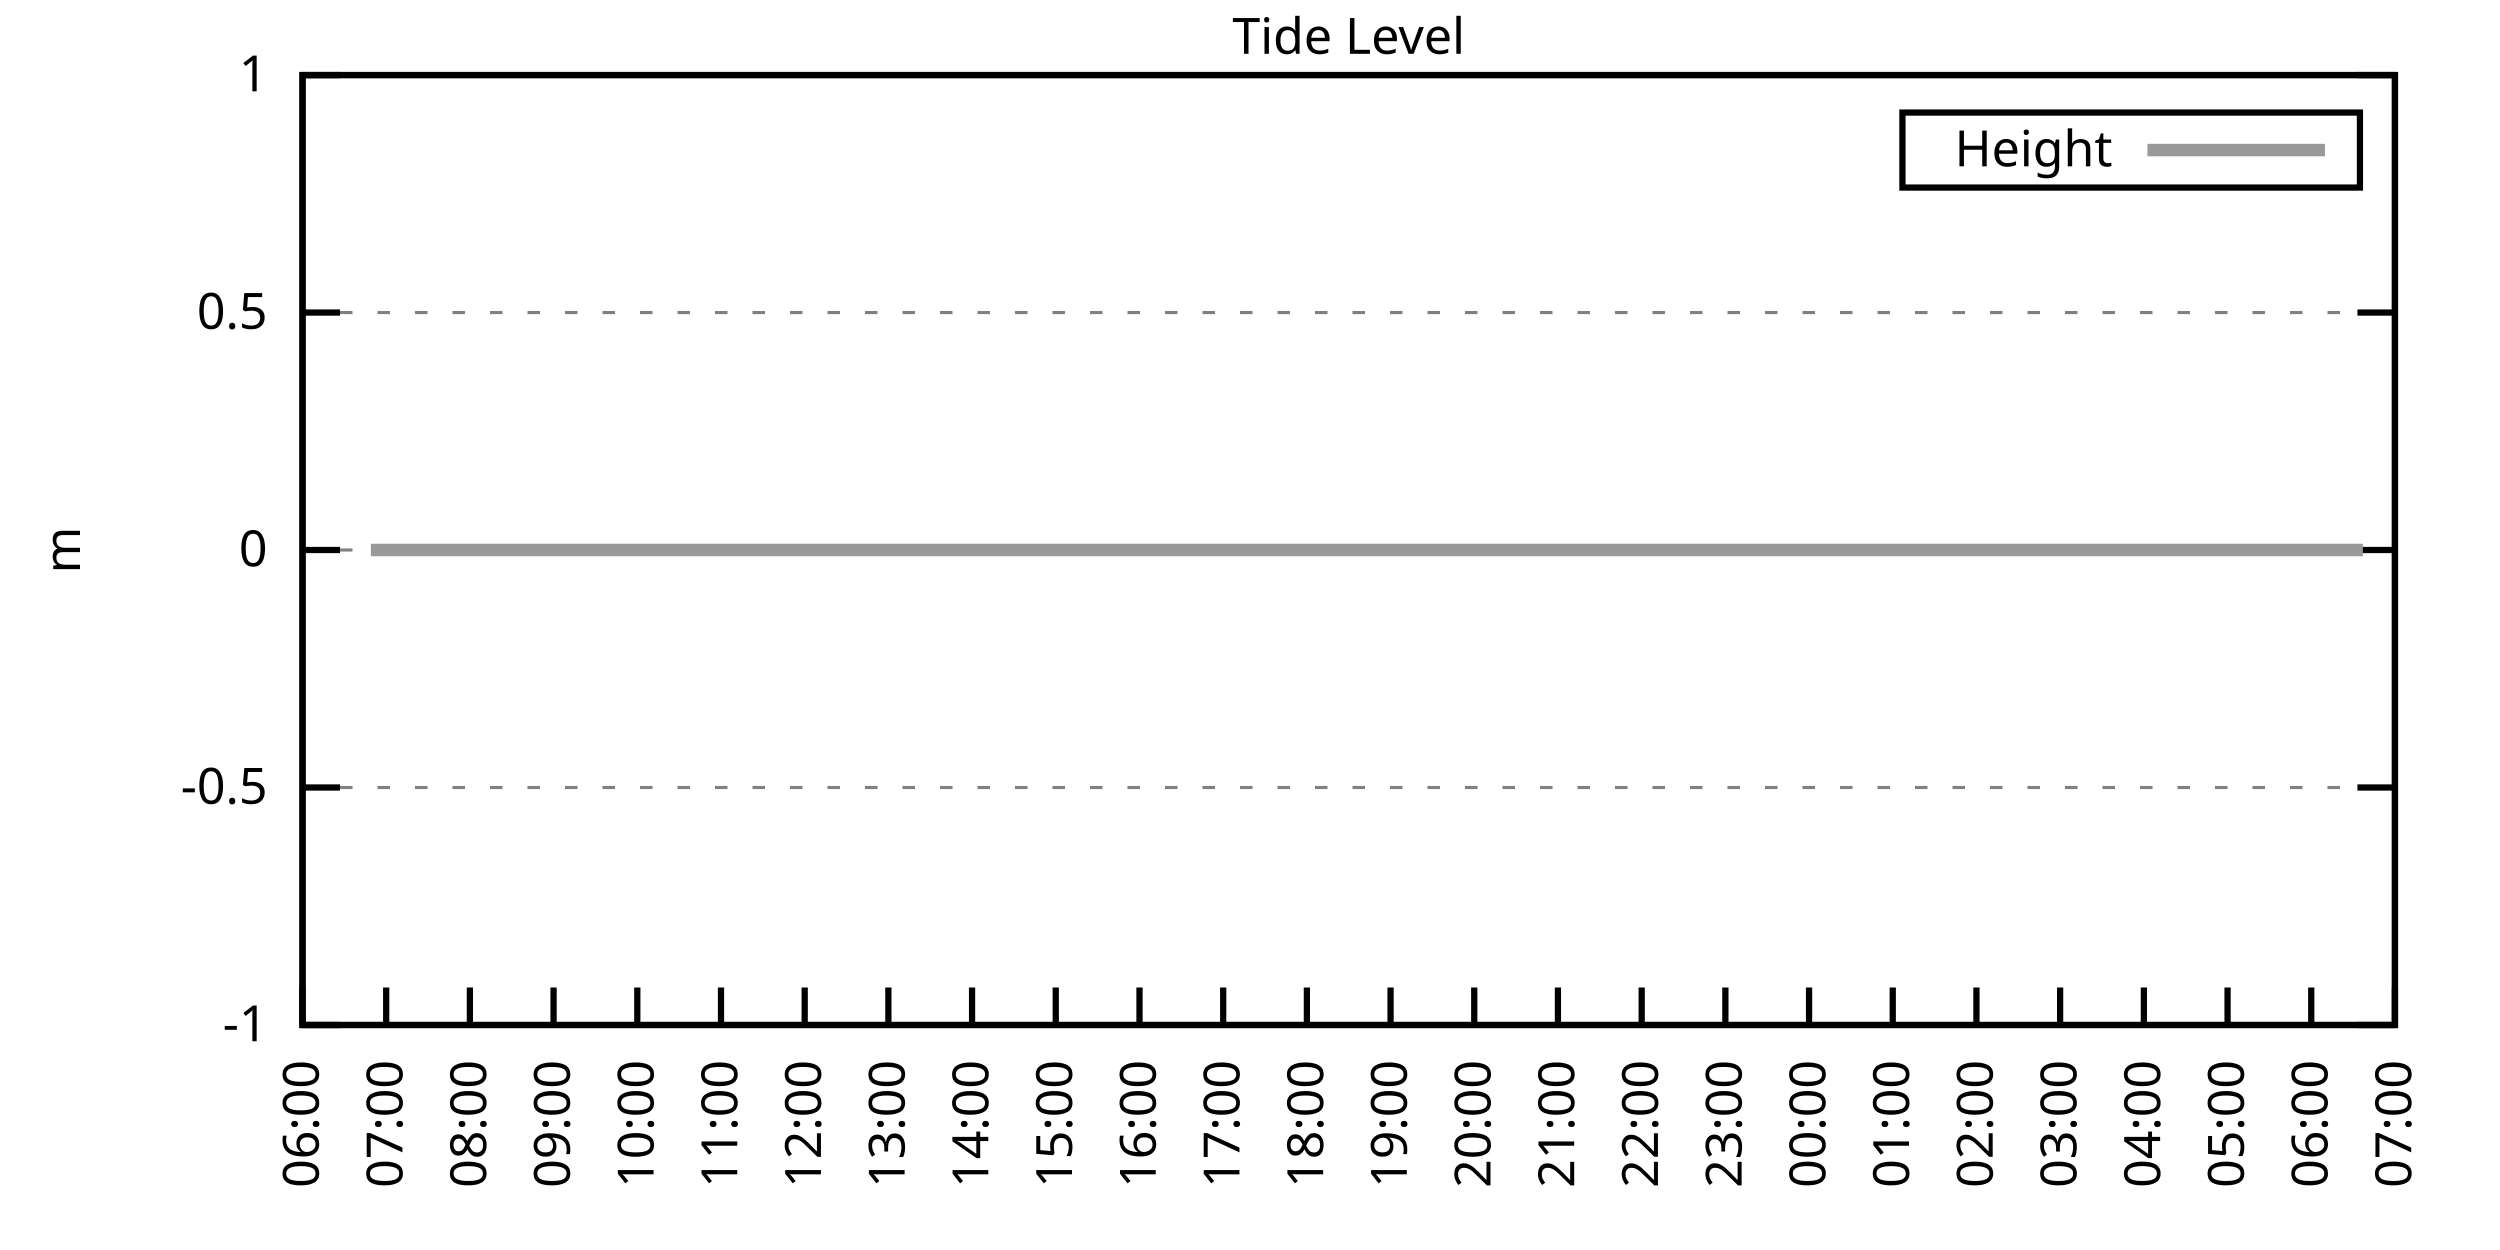
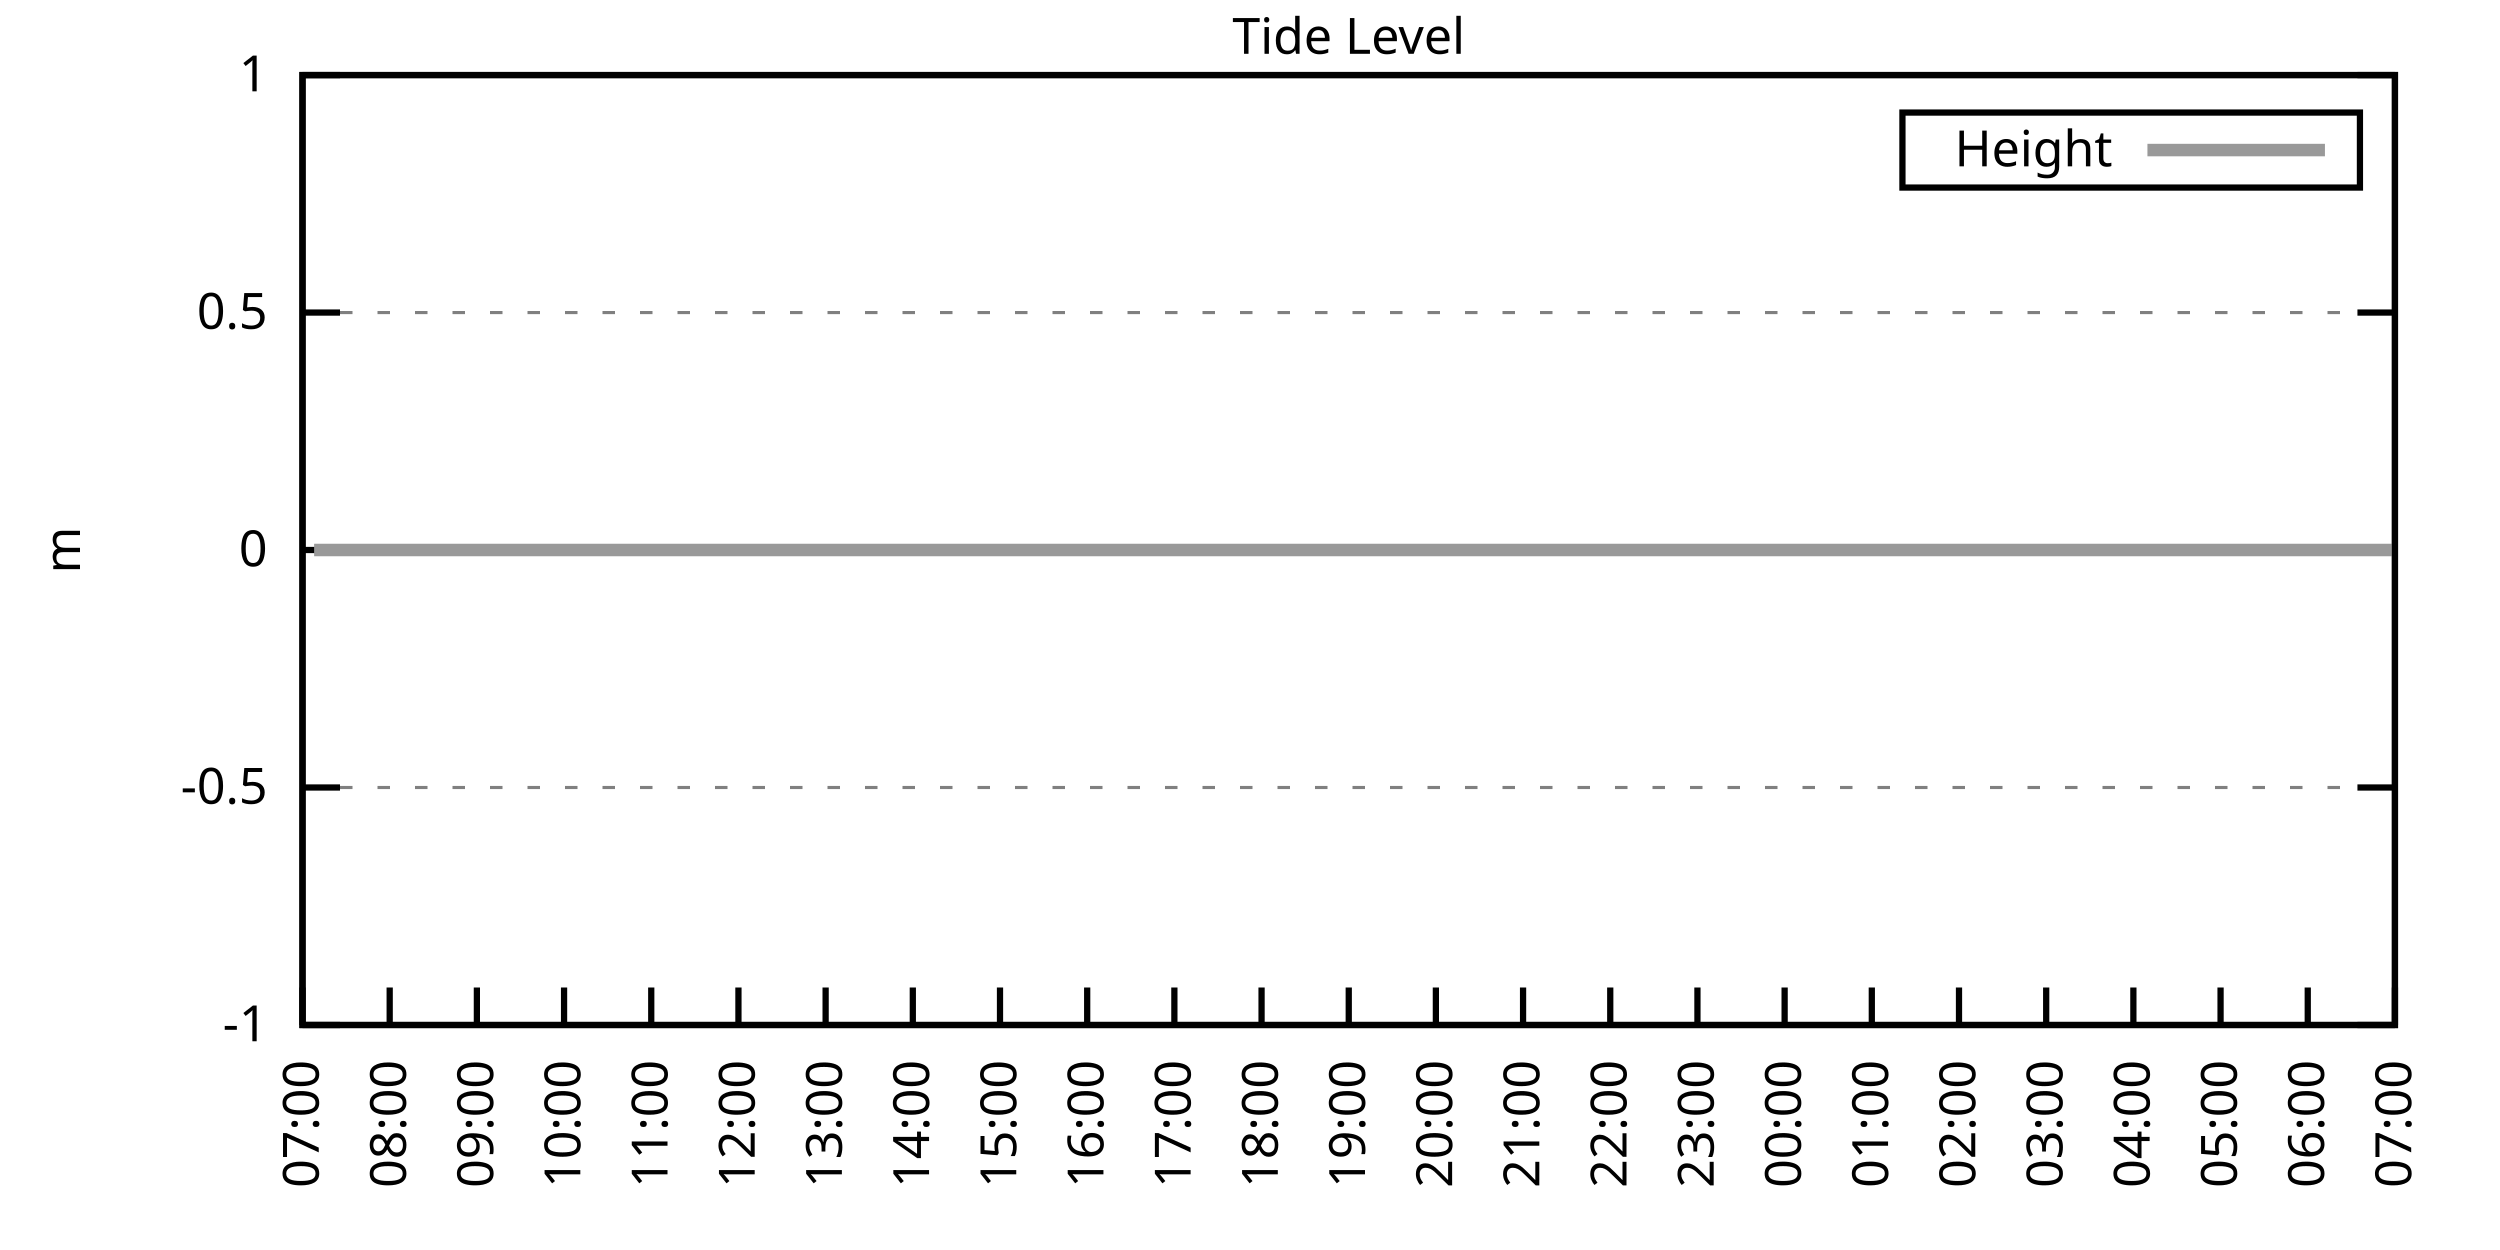
<svg xmlns="http://www.w3.org/2000/svg" xmlns:xlink="http://www.w3.org/1999/xlink" width="400" height="200" viewBox="0 0 400 200">
  <g id="gnuplot_canvas">
    <rect x="0" y="0" width="400" height="200" fill="none" />
    <defs>
      <circle id="gpDot" r="0.5" stroke-width="0.5" stroke="currentColor" />
      <path id="gpPt0" stroke-width="0.333" stroke="currentColor" d="M-1,0 h2 M0,-1 v2" />
      <path id="gpPt1" stroke-width="0.333" stroke="currentColor" d="M-1,-1 L1,1 M1,-1 L-1,1" />
      <path id="gpPt2" stroke-width="0.333" stroke="currentColor" d="M-1,0 L1,0 M0,-1 L0,1 M-1,-1 L1,1 M-1,1 L1,-1" />
      <rect id="gpPt3" stroke-width="0.333" stroke="currentColor" x="-1" y="-1" width="2" height="2" />
      <rect id="gpPt4" stroke-width="0.333" stroke="currentColor" fill="currentColor" x="-1" y="-1" width="2" height="2" />
      <circle id="gpPt5" stroke-width="0.333" stroke="currentColor" cx="0" cy="0" r="1" />
      <use xlink:href="#gpPt5" id="gpPt6" fill="currentColor" stroke="none" />
      <path id="gpPt7" stroke-width="0.333" stroke="currentColor" d="M0,-1.33 L-1.33,0.67 L1.33,0.67 z" />
      <use xlink:href="#gpPt7" id="gpPt8" fill="currentColor" stroke="none" />
      <use xlink:href="#gpPt7" id="gpPt9" stroke="currentColor" transform="rotate(180)" />
      <use xlink:href="#gpPt9" id="gpPt10" fill="currentColor" stroke="none" />
      <use xlink:href="#gpPt3" id="gpPt11" stroke="currentColor" transform="rotate(45)" />
      <use xlink:href="#gpPt11" id="gpPt12" fill="currentColor" stroke="none" />
      <path id="gpPt13" stroke-width="0.333" stroke="currentColor" d="M0,1.330 L1.265,0.411 L0.782,-1.067 L-0.782,-1.076 L-1.265,0.411 z" />
      <use xlink:href="#gpPt13" id="gpPt14" fill="currentColor" stroke="none" />
      <filter id="textbox" filterUnits="objectBoundingBox" x="0" y="0" height="1" width="1">
        <feFlood flood-color="white" flood-opacity="1" result="bgnd" />
        <feComposite in="SourceGraphic" in2="bgnd" operator="atop" />
      </filter>
      <filter id="greybox" filterUnits="objectBoundingBox" x="0" y="0" height="1" width="1">
        <feFlood flood-color="lightgrey" flood-opacity="1" result="grey" />
        <feComposite in="SourceGraphic" in2="grey" operator="atop" />
      </filter>
    </defs>
    <g fill="none" color="white" stroke="currentColor" stroke-width="1.00" stroke-linecap="butt" stroke-linejoin="miter">
</g>
    <g fill="none" color="black" stroke="currentColor" stroke-width="1.00" stroke-linecap="butt" stroke-linejoin="miter">
      <g stroke="none" shape-rendering="crispEdges">
        <polygon fill="rgb(255, 255, 255)" points="48.40,164.00 383.18,164.00 383.18,12.02 48.40,12.02 " />
      </g>
    </g>
    <g fill="none" color="black" stroke="currentColor" stroke-width="1.00" stroke-linecap="butt" stroke-linejoin="miter">
</g>
    <g fill="none" color="black" stroke="black" stroke-width="0.50" stroke-linecap="butt" stroke-linejoin="miter">
</g>
    <g fill="none" color="gray" stroke="currentColor" stroke-width="0.50" stroke-linecap="butt" stroke-linejoin="miter">
      <path stroke="gray" stroke-dasharray="2,4" class="gridline" d="M48.40,164.00 L383.19,164.00  " />
    </g>
    <g fill="none" color="gray" stroke="gray" stroke-width="1.00" stroke-linecap="butt" stroke-linejoin="miter">
</g>
    <g fill="none" color="black" stroke="currentColor" stroke-width="1.00" stroke-linecap="butt" stroke-linejoin="miter">
      <path stroke="black" d="M48.40,164.00 L54.40,164.00 M383.19,164.00 L377.19,164.00  " />
      <g transform="translate(42.80,166.60)" stroke="none" fill="black" font-family="Sans" font-size="8.00" text-anchor="end">
        <text>
          <tspan font-family="Sans">-1</tspan>
        </text>
      </g>
    </g>
    <g fill="none" color="black" stroke="currentColor" stroke-width="1.00" stroke-linecap="butt" stroke-linejoin="miter">
</g>
    <g fill="none" color="black" stroke="black" stroke-width="0.50" stroke-linecap="butt" stroke-linejoin="miter">
</g>
    <g fill="none" color="gray" stroke="currentColor" stroke-width="0.50" stroke-linecap="butt" stroke-linejoin="miter">
      <path stroke="gray" stroke-dasharray="2,4" class="gridline" d="M48.40,126.00 L383.19,126.00  " />
    </g>
    <g fill="none" color="gray" stroke="gray" stroke-width="1.00" stroke-linecap="butt" stroke-linejoin="miter">
</g>
    <g fill="none" color="black" stroke="currentColor" stroke-width="1.00" stroke-linecap="butt" stroke-linejoin="miter">
      <path stroke="black" d="M48.40,126.00 L54.40,126.00 M383.19,126.00 L377.19,126.00  " />
      <g transform="translate(42.80,128.60)" stroke="none" fill="black" font-family="Sans" font-size="8.00" text-anchor="end">
        <text>
          <tspan font-family="Sans">-0.5</tspan>
        </text>
      </g>
    </g>
    <g fill="none" color="black" stroke="currentColor" stroke-width="1.00" stroke-linecap="butt" stroke-linejoin="miter">
</g>
    <g fill="none" color="black" stroke="black" stroke-width="0.50" stroke-linecap="butt" stroke-linejoin="miter">
</g>
    <g fill="none" color="gray" stroke="currentColor" stroke-width="0.50" stroke-linecap="butt" stroke-linejoin="miter">
      <path stroke="gray" stroke-dasharray="2,4" class="gridline" d="M48.40,88.00 L383.19,88.00  " />
    </g>
    <g fill="none" color="gray" stroke="gray" stroke-width="1.00" stroke-linecap="butt" stroke-linejoin="miter">
</g>
    <g fill="none" color="black" stroke="currentColor" stroke-width="1.00" stroke-linecap="butt" stroke-linejoin="miter">
      <path stroke="black" d="M48.40,88.00 L54.40,88.00 M383.19,88.00 L377.19,88.00  " />
      <g transform="translate(42.80,90.60)" stroke="none" fill="black" font-family="Sans" font-size="8.00" text-anchor="end">
        <text>
          <tspan font-family="Sans"> 0</tspan>
        </text>
      </g>
    </g>
    <g fill="none" color="black" stroke="currentColor" stroke-width="1.00" stroke-linecap="butt" stroke-linejoin="miter">
</g>
    <g fill="none" color="black" stroke="black" stroke-width="0.50" stroke-linecap="butt" stroke-linejoin="miter">
</g>
    <g fill="none" color="gray" stroke="currentColor" stroke-width="0.50" stroke-linecap="butt" stroke-linejoin="miter">
      <path stroke="gray" stroke-dasharray="2,4" class="gridline" d="M48.40,50.01 L383.19,50.01  " />
    </g>
    <g fill="none" color="gray" stroke="gray" stroke-width="1.00" stroke-linecap="butt" stroke-linejoin="miter">
</g>
    <g fill="none" color="black" stroke="currentColor" stroke-width="1.00" stroke-linecap="butt" stroke-linejoin="miter">
      <path stroke="black" d="M48.40,50.01 L54.40,50.01 M383.19,50.01 L377.19,50.01  " />
      <g transform="translate(42.80,52.61)" stroke="none" fill="black" font-family="Sans" font-size="8.00" text-anchor="end">
        <text>
          <tspan font-family="Sans"> 0.5</tspan>
        </text>
      </g>
    </g>
    <g fill="none" color="black" stroke="currentColor" stroke-width="1.00" stroke-linecap="butt" stroke-linejoin="miter">
</g>
    <g fill="none" color="black" stroke="black" stroke-width="0.50" stroke-linecap="butt" stroke-linejoin="miter">
</g>
    <g fill="none" color="gray" stroke="currentColor" stroke-width="0.50" stroke-linecap="butt" stroke-linejoin="miter">
      <path stroke="gray" stroke-dasharray="2,4" class="gridline" d="M48.40,12.01 L383.19,12.01  " />
    </g>
    <g fill="none" color="gray" stroke="gray" stroke-width="1.00" stroke-linecap="butt" stroke-linejoin="miter">
</g>
    <g fill="none" color="black" stroke="currentColor" stroke-width="1.00" stroke-linecap="butt" stroke-linejoin="miter">
      <path stroke="black" d="M48.40,12.01 L54.40,12.01 M383.19,12.01 L377.19,12.01  " />
      <g transform="translate(42.80,14.61)" stroke="none" fill="black" font-family="Sans" font-size="8.00" text-anchor="end">
        <text>
          <tspan font-family="Sans"> 1</tspan>
        </text>
      </g>
    </g>
    <g fill="none" color="black" stroke="currentColor" stroke-width="1.00" stroke-linecap="butt" stroke-linejoin="miter">
      <path stroke="black" d="M48.40,164.00 L48.40,158.00  " />
      <g transform="translate(51.00,169.60) rotate(270.00)" stroke="none" fill="black" font-family="Sans" font-size="8.00" text-anchor="end">
        <text>
-           <tspan font-family="Sans">06:00</tspan>
-         </text>
-       </g>
-     </g>
-     <g fill="none" color="black" stroke="currentColor" stroke-width="1.00" stroke-linecap="butt" stroke-linejoin="miter">
-       <path stroke="black" d="M61.79,164.00 L61.79,158.00  " />
-       <g transform="translate(64.39,169.60) rotate(270.00)" stroke="none" fill="black" font-family="Sans" font-size="8.00" text-anchor="end">
-         <text>
          <tspan font-family="Sans">07:00</tspan>
        </text>
      </g>
    </g>
    <g fill="none" color="black" stroke="currentColor" stroke-width="1.00" stroke-linecap="butt" stroke-linejoin="miter">
-       <path stroke="black" d="M75.18,164.00 L75.18,158.00  " />
-       <g transform="translate(77.78,169.60) rotate(270.00)" stroke="none" fill="black" font-family="Sans" font-size="8.00" text-anchor="end">
+       <path stroke="black" d="M62.35,164.00 L62.35,158.00  " />
+       <g transform="translate(64.95,169.60) rotate(270.00)" stroke="none" fill="black" font-family="Sans" font-size="8.00" text-anchor="end">
        <text>
          <tspan font-family="Sans">08:00</tspan>
        </text>
      </g>
    </g>
    <g fill="none" color="black" stroke="currentColor" stroke-width="1.00" stroke-linecap="butt" stroke-linejoin="miter">
-       <path stroke="black" d="M88.57,164.00 L88.57,158.00  " />
-       <g transform="translate(91.17,169.60) rotate(270.00)" stroke="none" fill="black" font-family="Sans" font-size="8.00" text-anchor="end">
+       <path stroke="black" d="M76.30,164.00 L76.30,158.00  " />
+       <g transform="translate(78.90,169.60) rotate(270.00)" stroke="none" fill="black" font-family="Sans" font-size="8.00" text-anchor="end">
        <text>
          <tspan font-family="Sans">09:00</tspan>
        </text>
      </g>
    </g>
    <g fill="none" color="black" stroke="currentColor" stroke-width="1.00" stroke-linecap="butt" stroke-linejoin="miter">
-       <path stroke="black" d="M101.97,164.00 L101.97,158.00  " />
-       <g transform="translate(104.57,169.60) rotate(270.00)" stroke="none" fill="black" font-family="Sans" font-size="8.00" text-anchor="end">
+       <path stroke="black" d="M90.25,164.00 L90.25,158.00  " />
+       <g transform="translate(92.85,169.60) rotate(270.00)" stroke="none" fill="black" font-family="Sans" font-size="8.00" text-anchor="end">
        <text>
          <tspan font-family="Sans">10:00</tspan>
        </text>
      </g>
    </g>
    <g fill="none" color="black" stroke="currentColor" stroke-width="1.00" stroke-linecap="butt" stroke-linejoin="miter">
-       <path stroke="black" d="M115.36,164.00 L115.36,158.00  " />
-       <g transform="translate(117.96,169.60) rotate(270.00)" stroke="none" fill="black" font-family="Sans" font-size="8.00" text-anchor="end">
+       <path stroke="black" d="M104.20,164.00 L104.20,158.00  " />
+       <g transform="translate(106.80,169.60) rotate(270.00)" stroke="none" fill="black" font-family="Sans" font-size="8.00" text-anchor="end">
        <text>
          <tspan font-family="Sans">11:00</tspan>
        </text>
      </g>
    </g>
    <g fill="none" color="black" stroke="currentColor" stroke-width="1.00" stroke-linecap="butt" stroke-linejoin="miter">
-       <path stroke="black" d="M128.75,164.00 L128.75,158.00  " />
-       <g transform="translate(131.35,169.60) rotate(270.00)" stroke="none" fill="black" font-family="Sans" font-size="8.00" text-anchor="end">
+       <path stroke="black" d="M118.15,164.00 L118.15,158.00  " />
+       <g transform="translate(120.75,169.60) rotate(270.00)" stroke="none" fill="black" font-family="Sans" font-size="8.00" text-anchor="end">
        <text>
          <tspan font-family="Sans">12:00</tspan>
        </text>
      </g>
    </g>
    <g fill="none" color="black" stroke="currentColor" stroke-width="1.00" stroke-linecap="butt" stroke-linejoin="miter">
-       <path stroke="black" d="M142.14,164.00 L142.14,158.00  " />
-       <g transform="translate(144.74,169.60) rotate(270.00)" stroke="none" fill="black" font-family="Sans" font-size="8.00" text-anchor="end">
+       <path stroke="black" d="M132.10,164.00 L132.10,158.00  " />
+       <g transform="translate(134.70,169.60) rotate(270.00)" stroke="none" fill="black" font-family="Sans" font-size="8.00" text-anchor="end">
        <text>
          <tspan font-family="Sans">13:00</tspan>
        </text>
      </g>
    </g>
    <g fill="none" color="black" stroke="currentColor" stroke-width="1.00" stroke-linecap="butt" stroke-linejoin="miter">
-       <path stroke="black" d="M155.53,164.00 L155.53,158.00  " />
-       <g transform="translate(158.13,169.60) rotate(270.00)" stroke="none" fill="black" font-family="Sans" font-size="8.00" text-anchor="end">
+       <path stroke="black" d="M146.05,164.00 L146.05,158.00  " />
+       <g transform="translate(148.65,169.60) rotate(270.00)" stroke="none" fill="black" font-family="Sans" font-size="8.00" text-anchor="end">
        <text>
          <tspan font-family="Sans">14:00</tspan>
        </text>
      </g>
    </g>
    <g fill="none" color="black" stroke="currentColor" stroke-width="1.00" stroke-linecap="butt" stroke-linejoin="miter">
-       <path stroke="black" d="M168.92,164.00 L168.92,158.00  " />
-       <g transform="translate(171.52,169.60) rotate(270.00)" stroke="none" fill="black" font-family="Sans" font-size="8.00" text-anchor="end">
+       <path stroke="black" d="M160.00,164.00 L160.00,158.00  " />
+       <g transform="translate(162.60,169.60) rotate(270.00)" stroke="none" fill="black" font-family="Sans" font-size="8.00" text-anchor="end">
        <text>
          <tspan font-family="Sans">15:00</tspan>
        </text>
      </g>
    </g>
    <g fill="none" color="black" stroke="currentColor" stroke-width="1.00" stroke-linecap="butt" stroke-linejoin="miter">
-       <path stroke="black" d="M182.32,164.00 L182.32,158.00  " />
-       <g transform="translate(184.92,169.60) rotate(270.00)" stroke="none" fill="black" font-family="Sans" font-size="8.00" text-anchor="end">
+       <path stroke="black" d="M173.95,164.00 L173.95,158.00  " />
+       <g transform="translate(176.55,169.60) rotate(270.00)" stroke="none" fill="black" font-family="Sans" font-size="8.00" text-anchor="end">
        <text>
          <tspan font-family="Sans">16:00</tspan>
        </text>
      </g>
    </g>
    <g fill="none" color="black" stroke="currentColor" stroke-width="1.00" stroke-linecap="butt" stroke-linejoin="miter">
-       <path stroke="black" d="M195.71,164.00 L195.71,158.00  " />
-       <g transform="translate(198.31,169.60) rotate(270.00)" stroke="none" fill="black" font-family="Sans" font-size="8.00" text-anchor="end">
+       <path stroke="black" d="M187.90,164.00 L187.90,158.00  " />
+       <g transform="translate(190.50,169.60) rotate(270.00)" stroke="none" fill="black" font-family="Sans" font-size="8.00" text-anchor="end">
        <text>
          <tspan font-family="Sans">17:00</tspan>
        </text>
      </g>
    </g>
    <g fill="none" color="black" stroke="currentColor" stroke-width="1.00" stroke-linecap="butt" stroke-linejoin="miter">
-       <path stroke="black" d="M209.10,164.00 L209.10,158.00  " />
-       <g transform="translate(211.70,169.60) rotate(270.00)" stroke="none" fill="black" font-family="Sans" font-size="8.00" text-anchor="end">
+       <path stroke="black" d="M201.85,164.00 L201.85,158.00  " />
+       <g transform="translate(204.45,169.60) rotate(270.00)" stroke="none" fill="black" font-family="Sans" font-size="8.00" text-anchor="end">
        <text>
          <tspan font-family="Sans">18:00</tspan>
        </text>
      </g>
    </g>
    <g fill="none" color="black" stroke="currentColor" stroke-width="1.00" stroke-linecap="butt" stroke-linejoin="miter">
-       <path stroke="black" d="M222.49,164.00 L222.49,158.00  " />
-       <g transform="translate(225.09,169.60) rotate(270.00)" stroke="none" fill="black" font-family="Sans" font-size="8.00" text-anchor="end">
+       <path stroke="black" d="M215.80,164.00 L215.80,158.00  " />
+       <g transform="translate(218.40,169.60) rotate(270.00)" stroke="none" fill="black" font-family="Sans" font-size="8.00" text-anchor="end">
        <text>
          <tspan font-family="Sans">19:00</tspan>
        </text>
      </g>
    </g>
    <g fill="none" color="black" stroke="currentColor" stroke-width="1.00" stroke-linecap="butt" stroke-linejoin="miter">
-       <path stroke="black" d="M235.88,164.00 L235.88,158.00  " />
-       <g transform="translate(238.48,169.60) rotate(270.00)" stroke="none" fill="black" font-family="Sans" font-size="8.00" text-anchor="end">
+       <path stroke="black" d="M229.74,164.00 L229.74,158.00  " />
+       <g transform="translate(232.34,169.60) rotate(270.00)" stroke="none" fill="black" font-family="Sans" font-size="8.00" text-anchor="end">
        <text>
          <tspan font-family="Sans">20:00</tspan>
        </text>
      </g>
    </g>
    <g fill="none" color="black" stroke="currentColor" stroke-width="1.00" stroke-linecap="butt" stroke-linejoin="miter">
-       <path stroke="black" d="M249.27,164.00 L249.27,158.00  " />
-       <g transform="translate(251.87,169.60) rotate(270.00)" stroke="none" fill="black" font-family="Sans" font-size="8.00" text-anchor="end">
+       <path stroke="black" d="M243.69,164.00 L243.69,158.00  " />
+       <g transform="translate(246.29,169.60) rotate(270.00)" stroke="none" fill="black" font-family="Sans" font-size="8.00" text-anchor="end">
        <text>
          <tspan font-family="Sans">21:00</tspan>
        </text>
      </g>
    </g>
    <g fill="none" color="black" stroke="currentColor" stroke-width="1.00" stroke-linecap="butt" stroke-linejoin="miter">
-       <path stroke="black" d="M262.67,164.00 L262.67,158.00  " />
-       <g transform="translate(265.27,169.60) rotate(270.00)" stroke="none" fill="black" font-family="Sans" font-size="8.00" text-anchor="end">
+       <path stroke="black" d="M257.64,164.00 L257.64,158.00  " />
+       <g transform="translate(260.24,169.60) rotate(270.00)" stroke="none" fill="black" font-family="Sans" font-size="8.00" text-anchor="end">
        <text>
          <tspan font-family="Sans">22:00</tspan>
        </text>
      </g>
    </g>
    <g fill="none" color="black" stroke="currentColor" stroke-width="1.00" stroke-linecap="butt" stroke-linejoin="miter">
-       <path stroke="black" d="M276.06,164.00 L276.06,158.00  " />
-       <g transform="translate(278.66,169.60) rotate(270.00)" stroke="none" fill="black" font-family="Sans" font-size="8.00" text-anchor="end">
+       <path stroke="black" d="M271.59,164.00 L271.59,158.00  " />
+       <g transform="translate(274.19,169.60) rotate(270.00)" stroke="none" fill="black" font-family="Sans" font-size="8.00" text-anchor="end">
        <text>
          <tspan font-family="Sans">23:00</tspan>
        </text>
      </g>
    </g>
    <g fill="none" color="black" stroke="currentColor" stroke-width="1.00" stroke-linecap="butt" stroke-linejoin="miter">
-       <path stroke="black" d="M289.45,164.00 L289.45,158.00  " />
-       <g transform="translate(292.05,169.60) rotate(270.00)" stroke="none" fill="black" font-family="Sans" font-size="8.00" text-anchor="end">
+       <path stroke="black" d="M285.54,164.00 L285.54,158.00  " />
+       <g transform="translate(288.14,169.60) rotate(270.00)" stroke="none" fill="black" font-family="Sans" font-size="8.00" text-anchor="end">
        <text>
          <tspan font-family="Sans">00:00</tspan>
        </text>
      </g>
    </g>
    <g fill="none" color="black" stroke="currentColor" stroke-width="1.00" stroke-linecap="butt" stroke-linejoin="miter">
-       <path stroke="black" d="M302.84,164.00 L302.84,158.00  " />
-       <g transform="translate(305.44,169.60) rotate(270.00)" stroke="none" fill="black" font-family="Sans" font-size="8.00" text-anchor="end">
+       <path stroke="black" d="M299.49,164.00 L299.49,158.00  " />
+       <g transform="translate(302.09,169.60) rotate(270.00)" stroke="none" fill="black" font-family="Sans" font-size="8.00" text-anchor="end">
        <text>
          <tspan font-family="Sans">01:00</tspan>
        </text>
      </g>
    </g>
    <g fill="none" color="black" stroke="currentColor" stroke-width="1.00" stroke-linecap="butt" stroke-linejoin="miter">
-       <path stroke="black" d="M316.23,164.00 L316.23,158.00  " />
-       <g transform="translate(318.83,169.60) rotate(270.00)" stroke="none" fill="black" font-family="Sans" font-size="8.00" text-anchor="end">
+       <path stroke="black" d="M313.44,164.00 L313.44,158.00  " />
+       <g transform="translate(316.04,169.60) rotate(270.00)" stroke="none" fill="black" font-family="Sans" font-size="8.00" text-anchor="end">
        <text>
          <tspan font-family="Sans">02:00</tspan>
        </text>
      </g>
    </g>
    <g fill="none" color="black" stroke="currentColor" stroke-width="1.00" stroke-linecap="butt" stroke-linejoin="miter">
-       <path stroke="black" d="M329.62,164.00 L329.62,158.00  " />
-       <g transform="translate(332.22,169.60) rotate(270.00)" stroke="none" fill="black" font-family="Sans" font-size="8.00" text-anchor="end">
+       <path stroke="black" d="M327.39,164.00 L327.39,158.00  " />
+       <g transform="translate(329.99,169.60) rotate(270.00)" stroke="none" fill="black" font-family="Sans" font-size="8.00" text-anchor="end">
        <text>
          <tspan font-family="Sans">03:00</tspan>
        </text>
      </g>
    </g>
    <g fill="none" color="black" stroke="currentColor" stroke-width="1.00" stroke-linecap="butt" stroke-linejoin="miter">
-       <path stroke="black" d="M343.02,164.00 L343.02,158.00  " />
-       <g transform="translate(345.62,169.60) rotate(270.00)" stroke="none" fill="black" font-family="Sans" font-size="8.00" text-anchor="end">
+       <path stroke="black" d="M341.34,164.00 L341.34,158.00  " />
+       <g transform="translate(343.94,169.60) rotate(270.00)" stroke="none" fill="black" font-family="Sans" font-size="8.00" text-anchor="end">
        <text>
          <tspan font-family="Sans">04:00</tspan>
        </text>
      </g>
    </g>
    <g fill="none" color="black" stroke="currentColor" stroke-width="1.00" stroke-linecap="butt" stroke-linejoin="miter">
-       <path stroke="black" d="M356.41,164.00 L356.41,158.00  " />
-       <g transform="translate(359.01,169.60) rotate(270.00)" stroke="none" fill="black" font-family="Sans" font-size="8.00" text-anchor="end">
+       <path stroke="black" d="M355.29,164.00 L355.29,158.00  " />
+       <g transform="translate(357.89,169.60) rotate(270.00)" stroke="none" fill="black" font-family="Sans" font-size="8.00" text-anchor="end">
        <text>
          <tspan font-family="Sans">05:00</tspan>
        </text>
      </g>
    </g>
    <g fill="none" color="black" stroke="currentColor" stroke-width="1.00" stroke-linecap="butt" stroke-linejoin="miter">
-       <path stroke="black" d="M369.80,164.00 L369.80,158.00  " />
-       <g transform="translate(372.40,169.60) rotate(270.00)" stroke="none" fill="black" font-family="Sans" font-size="8.00" text-anchor="end">
+       <path stroke="black" d="M369.24,164.00 L369.24,158.00  " />
+       <g transform="translate(371.84,169.60) rotate(270.00)" stroke="none" fill="black" font-family="Sans" font-size="8.00" text-anchor="end">
        <text>
          <tspan font-family="Sans">06:00</tspan>
        </text>
      </g>
    </g>
    <g fill="none" color="black" stroke="currentColor" stroke-width="1.00" stroke-linecap="butt" stroke-linejoin="miter">
      <path stroke="black" d="M383.19,164.00 L383.19,158.00  " />
      <g transform="translate(385.79,169.60) rotate(270.00)" stroke="none" fill="black" font-family="Sans" font-size="8.00" text-anchor="end">
        <text>
          <tspan font-family="Sans">07:00</tspan>
        </text>
      </g>
    </g>
    <g fill="none" color="black" stroke="currentColor" stroke-width="1.00" stroke-linecap="butt" stroke-linejoin="miter">
</g>
    <g fill="none" color="black" stroke="currentColor" stroke-width="1.00" stroke-linecap="butt" stroke-linejoin="miter">
      <path stroke="black" d="M48.40,12.01 L48.40,164.00 L383.19,164.00 L383.19,12.01 L48.40,12.01 Z  " />
    </g>
    <g fill="none" color="black" stroke="currentColor" stroke-width="1.00" stroke-linecap="butt" stroke-linejoin="miter">
</g>
    <g fill="none" color="black" stroke="currentColor" stroke-width="1.00" stroke-linecap="butt" stroke-linejoin="miter">
      <path stroke="black" d="M304.39,30.01 L304.39,18.01 L377.59,18.01 L377.59,30.01 L304.39,30.01 Z  " />
    </g>
    <g id="Tide_level_plot_1">
      <g fill="none" color="white" stroke="black" stroke-width="2.00" stroke-linecap="butt" stroke-linejoin="miter">
</g>
      <g fill="none" color="black" stroke="currentColor" stroke-width="2.00" stroke-linecap="butt" stroke-linejoin="miter">
        <g transform="translate(337.99,26.61)" stroke="none" fill="black" font-family="Sans" font-size="8.00" text-anchor="end">
          <text>
            <tspan font-family="Sans">Height</tspan>
          </text>
        </g>
      </g>
      <g fill="none" color="black" stroke="currentColor" stroke-width="2.00" stroke-linecap="butt" stroke-linejoin="miter">
-         <path stroke="rgb(153, 153, 153)" d="M343.59,24.01 L371.99,24.01 M59.34,88.00 L61.12,88.00 L63.58,88.00 L65.81,88.00 L68.04,88.00 L70.50,88.00   L72.50,88.00 L74.51,88.00 L76.97,88.00 L79.42,88.00 L81.43,88.00 L83.89,88.00 L86.12,88.00 L88.35,88.00   L90.36,88.00 L92.59,88.00 L94.82,88.00 L97.06,88.00 L99.29,88.00 L101.52,88.00 L103.53,88.00 L105.98,88.00   L108.22,88.00 L110.22,88.00 L112.90,88.00 L115.13,88.00 L117.14,88.00 L119.38,88.00 L121.61,88.00 L124.06,88.00   L126.29,88.00 L128.53,88.00 L130.76,88.00 L132.54,88.00 L135.00,88.00 L137.45,88.00 L139.69,88.00 L141.69,88.00   L143.93,88.00 L146.38,88.00 L148.61,88.00 L150.40,88.00 L152.85,88.00 L155.09,88.00 L157.54,88.00 L159.77,88.00   L161.78,88.00 L164.24,88.00 L166.25,88.00 L168.48,88.00 L170.93,88.00 L173.17,88.00 L175.17,88.00 L177.41,88.00   L179.64,88.00 L181.65,88.00 L184.10,88.00 L186.33,88.00 L188.57,88.00 L190.80,88.00 L193.03,88.00 L195.26,88.00   L197.27,88.00 L199.95,88.00 L201.96,88.00 L204.41,88.00 L206.20,88.00 L208.65,88.00 L210.88,88.00 L213.12,88.00   L215.35,88.00 L217.58,88.00 L219.81,88.00 L222.04,88.00 L224.28,88.00 L226.73,88.00 L228.74,88.00 L231.20,88.00   L233.20,88.00 L235.66,88.00 L237.89,88.00 L239.90,88.00 L242.13,88.00 L244.59,88.00 L246.60,88.00 L248.83,88.00   L251.28,88.00 L253.29,88.00 L255.75,88.00 L257.98,88.00 L259.99,88.00 L262.00,88.00 L264.45,88.00 L266.46,88.00   L268.92,88.00 L271.15,88.00 L273.60,88.00 L275.61,88.00 L277.84,88.00 L279.85,88.00 L282.31,88.00 L284.76,88.00   L286.55,88.00 L289.00,88.00 L291.23,88.00 L293.69,88.00 L295.92,88.00 L298.15,88.00 L300.39,88.00 L302.62,88.00   L304.85,88.00 L307.08,88.00 L309.09,88.00 L311.54,88.00 L313.11,88.00 L315.79,88.00 L318.02,88.00 L320.25,88.00   L322.48,88.00 L324.49,88.00 L326.95,88.00 L329.18,88.00 L331.19,88.00 L333.86,88.00 L335.87,88.00 L337.88,88.00   L340.56,88.00 L342.79,88.00 L344.80,88.00 L346.81,88.00 L349.26,88.00 L351.72,88.00 L353.95,88.00 L355.74,88.00   L358.42,88.00 L360.42,88.00 L362.88,88.00 L364.89,88.00 L367.34,88.00 L369.13,88.00 L371.58,88.00 L373.82,88.00   L376.27,88.00 L378.06,88.00  " />
+         <path stroke="rgb(153, 153, 153)" d="M343.59,24.01 L371.99,24.01 M50.26,88.00 L52.58,88.00 L54.91,88.00 L57.47,88.00 L59.56,88.00 L61.65,88.00   L64.21,88.00 L66.77,88.00 L68.86,88.00 L71.42,88.00 L73.74,88.00 L76.07,88.00 L78.16,88.00 L80.48,88.00   L82.81,88.00 L85.13,88.00 L87.46,88.00 L89.78,88.00 L91.88,88.00 L94.43,88.00 L96.76,88.00 L98.85,88.00   L101.64,88.00 L103.97,88.00 L106.06,88.00 L108.38,88.00 L110.71,88.00 L113.27,88.00 L115.59,88.00 L117.92,88.00   L120.24,88.00 L122.10,88.00 L124.66,88.00 L127.22,88.00 L129.54,88.00 L131.63,88.00 L133.96,88.00 L136.51,88.00   L138.84,88.00 L140.70,88.00 L143.26,88.00 L145.58,88.00 L148.14,88.00 L150.46,88.00 L152.56,88.00 L155.11,88.00   L157.21,88.00 L159.53,88.00 L162.09,88.00 L164.41,88.00 L166.51,88.00 L168.83,88.00 L171.16,88.00 L173.25,88.00   L175.81,88.00 L178.13,88.00 L180.46,88.00 L182.78,88.00 L185.11,88.00 L187.43,88.00 L189.52,88.00 L192.31,88.00   L194.41,88.00 L196.96,88.00 L198.82,88.00 L201.38,88.00 L203.71,88.00 L206.03,88.00 L208.36,88.00 L210.68,88.00   L213.01,88.00 L215.33,88.00 L217.65,88.00 L220.21,88.00 L222.30,88.00 L224.86,88.00 L226.95,88.00 L229.51,88.00   L231.84,88.00 L233.93,88.00 L236.25,88.00 L238.81,88.00 L240.90,88.00 L243.23,88.00 L245.79,88.00 L247.88,88.00   L250.44,88.00 L252.76,88.00 L254.85,88.00 L256.95,88.00 L259.50,88.00 L261.60,88.00 L264.15,88.00 L266.48,88.00   L269.04,88.00 L271.13,88.00 L273.45,88.00 L275.55,88.00 L278.10,88.00 L280.66,88.00 L282.52,88.00 L285.08,88.00   L287.40,88.00 L289.96,88.00 L292.29,88.00 L294.61,88.00 L296.94,88.00 L299.26,88.00 L301.58,88.00 L303.91,88.00   L306.00,88.00 L308.56,88.00 L310.19,88.00 L312.98,88.00 L315.30,88.00 L317.63,88.00 L319.95,88.00 L322.04,88.00   L324.60,88.00 L326.93,88.00 L329.02,88.00 L331.81,88.00 L333.90,88.00 L335.99,88.00 L338.78,88.00 L341.11,88.00   L343.20,88.00 L345.29,88.00 L347.85,88.00 L350.41,88.00 L352.73,88.00 L354.59,88.00 L357.38,88.00 L359.48,88.00   L362.03,88.00 L364.13,88.00 L366.68,88.00 L368.54,88.00 L371.10,88.00 L373.43,88.00 L375.98,88.00 L377.84,88.00   L382.73,88.00  " />
      </g>
    </g>
    <g fill="none" color="black" stroke="currentColor" stroke-width="2.00" stroke-linecap="butt" stroke-linejoin="miter">
</g>
    <g fill="none" color="black" stroke="black" stroke-width="1.00" stroke-linecap="butt" stroke-linejoin="miter">
</g>
    <g fill="none" color="black" stroke="currentColor" stroke-width="1.00" stroke-linecap="butt" stroke-linejoin="miter">
      <path stroke="black" d="M48.40,12.01 L48.40,164.00 L383.19,164.00 L383.19,12.01 L48.40,12.01 Z  " />
      <g transform="translate(12.80,88.01) rotate(270.00)" stroke="none" fill="black" font-family="Sans" font-size="8.00" text-anchor="middle">
        <text>
          <tspan font-family="Sans">m</tspan>
        </text>
      </g>
    </g>
    <g fill="none" color="black" stroke="currentColor" stroke-width="1.00" stroke-linecap="butt" stroke-linejoin="miter">
</g>
    <g fill="none" color="black" stroke="currentColor" stroke-width="1.00" stroke-linecap="butt" stroke-linejoin="miter">
      <g transform="translate(215.79,8.61)" stroke="none" fill="black" font-family="Sans" font-size="8.00" text-anchor="middle">
        <text>
          <tspan font-family="Sans">Tide Level</tspan>
        </text>
      </g>
    </g>
    <g fill="none" color="black" stroke="currentColor" stroke-width="1.00" stroke-linecap="butt" stroke-linejoin="miter">
</g>
  </g>
</svg>
